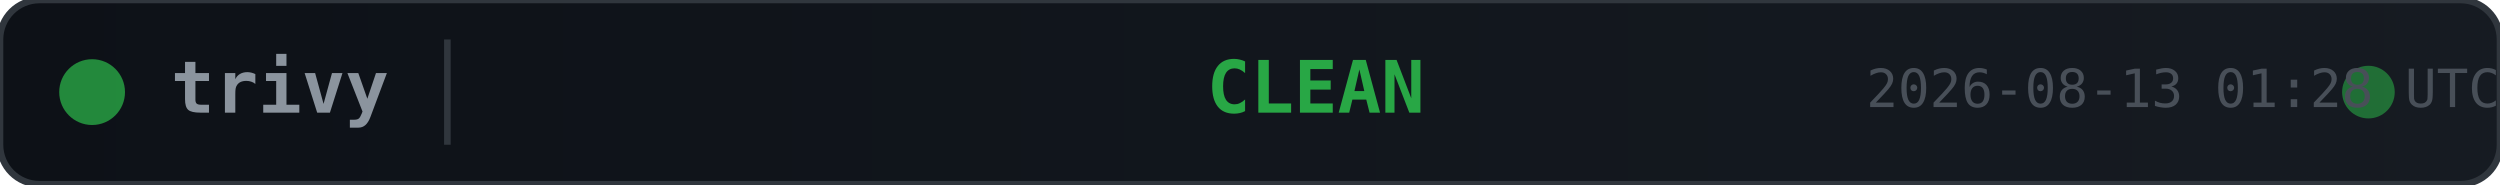
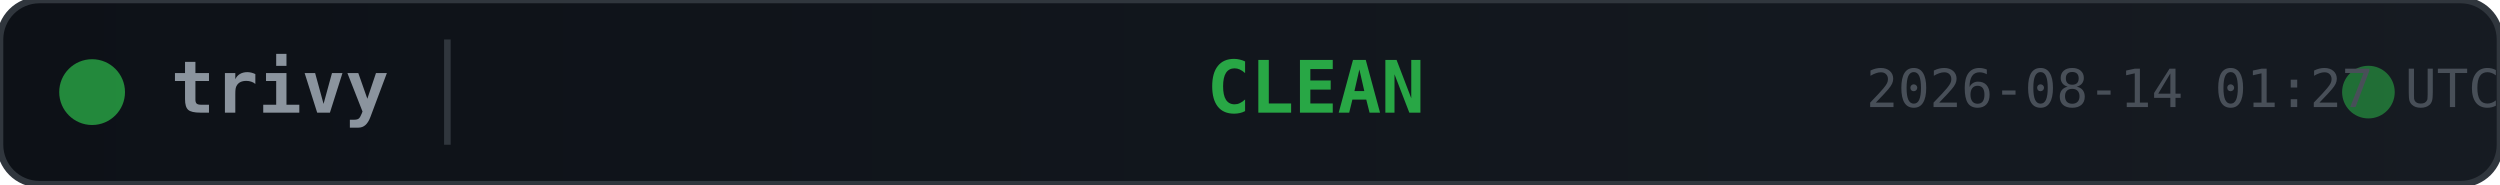
<svg xmlns="http://www.w3.org/2000/svg" width="380" height="28">
  <defs>
    <linearGradient id="bg" x1="0" y1="0" x2="1" y2="0">
      <stop offset="0%" stop-color="#0d1117" />
      <stop offset="100%" stop-color="#161b22" />
    </linearGradient>
  </defs>
  <rect width="380" height="28" rx="6" fill="url(#bg)" stroke="#30363d" stroke-width="1" />
  <circle cx="14" cy="14" r="5" fill="#28a745" opacity="0.8">
    <animate attributeName="opacity" values="0.8;0.4;0.8" dur="2s" repeatCount="indefinite" />
  </circle>
  <text x="26" y="14" fill="#8b949e" font-family="monospace" font-size="11" font-weight="600" dominant-baseline="middle">trivy</text>
  <line x1="68" y1="6" x2="68" y2="22" stroke="#30363d" stroke-width="1" />
  <text x="200" y="14" fill="#28a745" font-family="monospace" font-size="11" font-weight="700" text-anchor="middle" dominant-baseline="middle">CLEAN</text>
  <circle cx="360" cy="14" r="4" fill="#28a745" opacity="0.6">
    <animate attributeName="r" values="4;6;4" dur="1.5s" repeatCount="indefinite" />
    <animate attributeName="opacity" values="0.6;0.2;0.6" dur="1.5s" repeatCount="indefinite" />
  </circle>
-   <text x="380" y="14" fill="#484f58" font-family="monospace" font-size="8" text-anchor="end" dominant-baseline="middle">2026-08-13 01:28 UTC</text>
+   <text x="380" y="14" fill="#484f58" font-family="monospace" font-size="8" text-anchor="end" dominant-baseline="middle">2026-08-14 01:27 UTC</text>
</svg>
